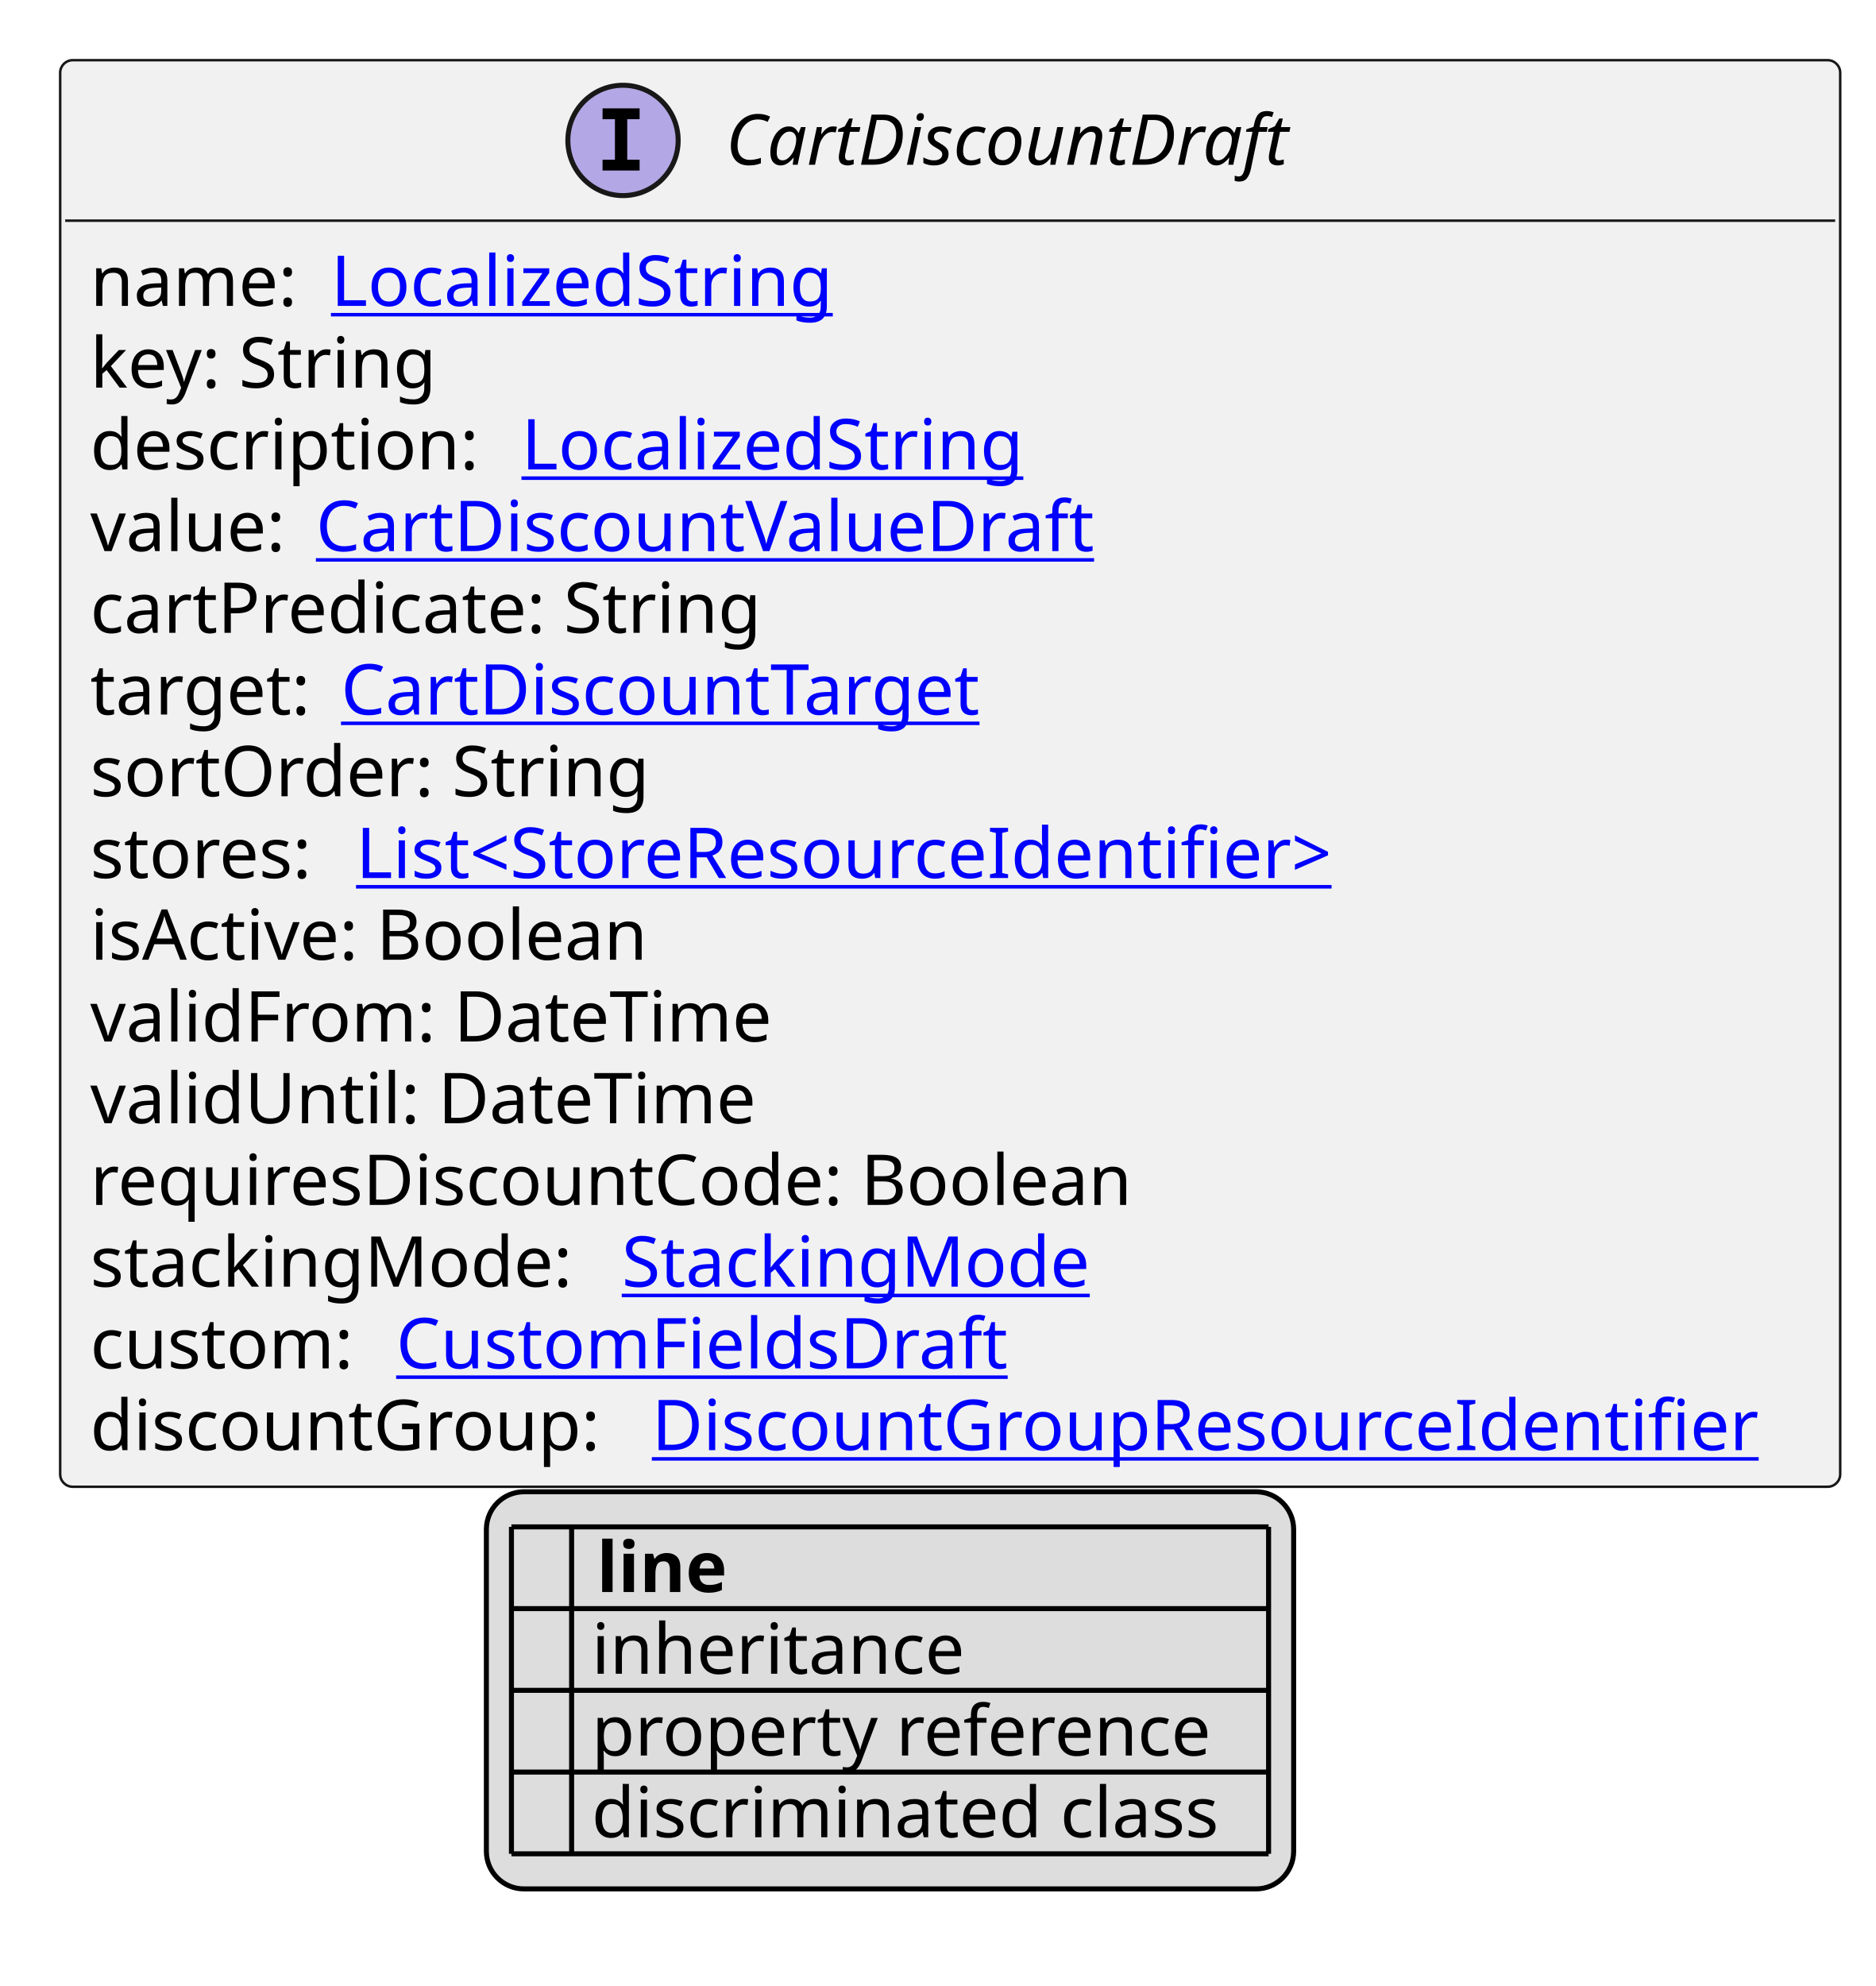
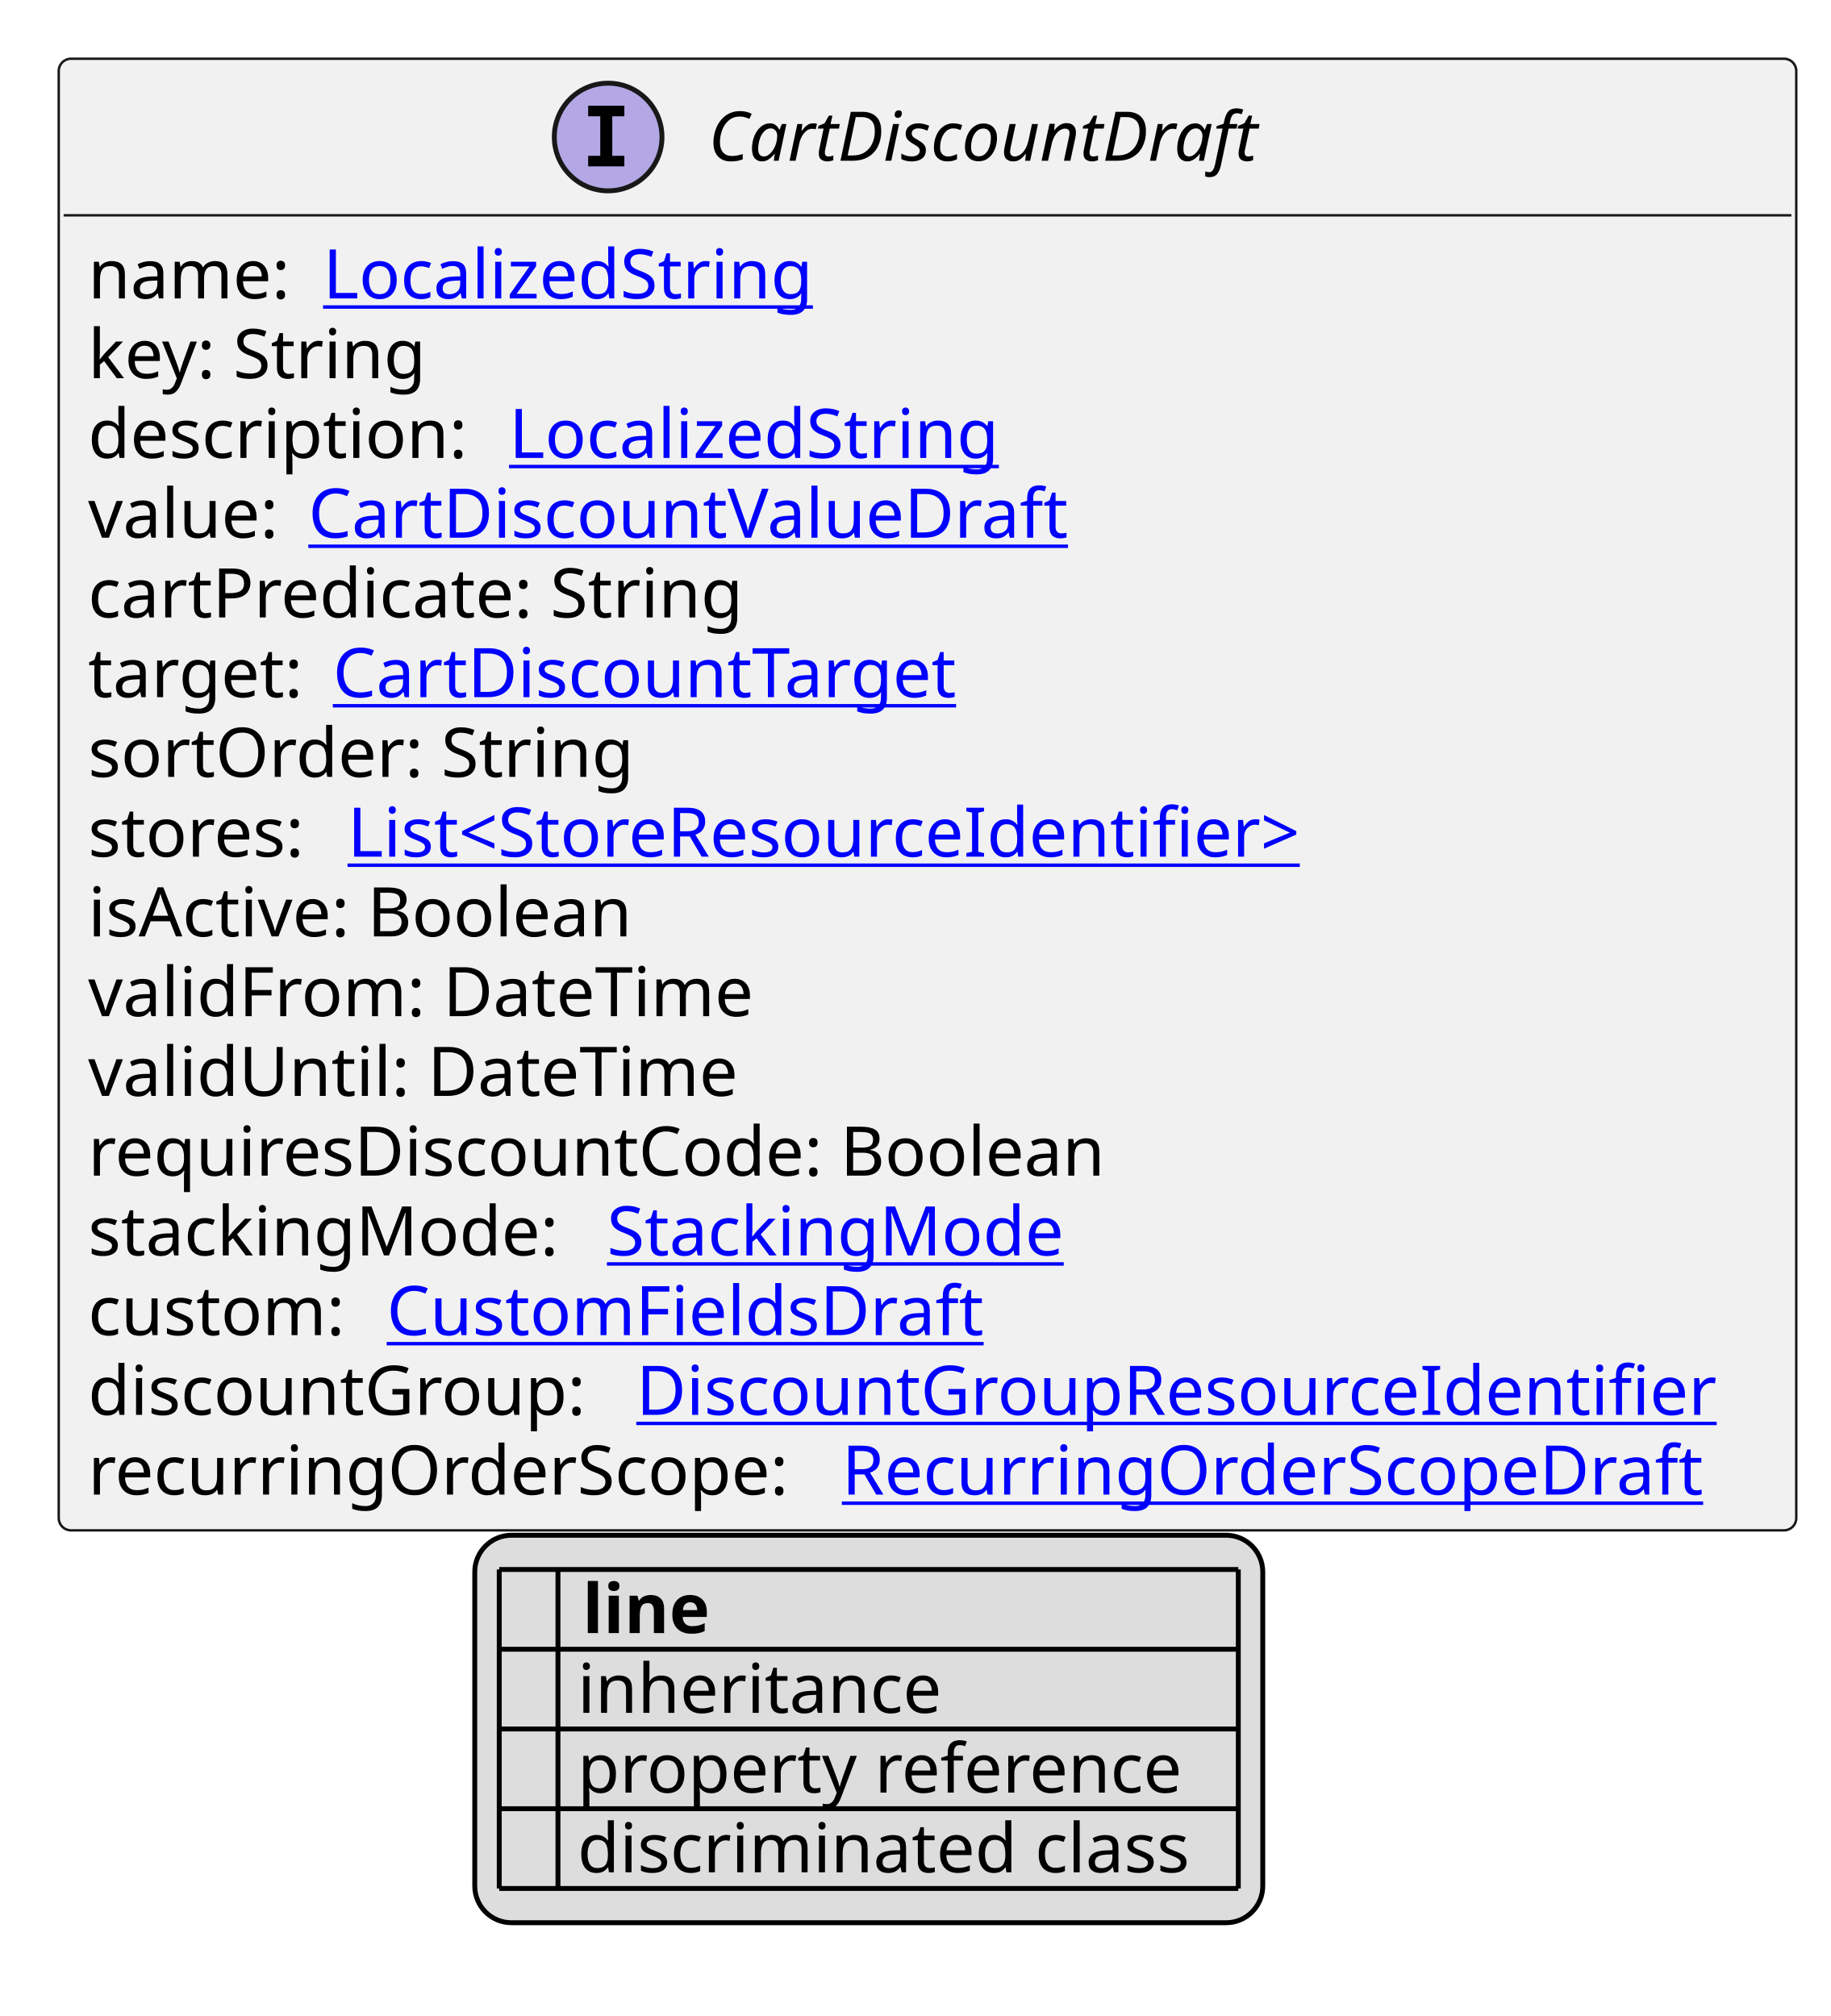
- <svg xmlns="http://www.w3.org/2000/svg" xmlns:xlink="http://www.w3.org/1999/xlink" contentStyleType="text/css" height="396px" preserveAspectRatio="none" style="width:374px;height:396px;background:#FFFFFF;" version="1.1" viewBox="0 0 374 396" width="374px" zoomAndPan="magnify">
+ <svg xmlns="http://www.w3.org/2000/svg" xmlns:xlink="http://www.w3.org/1999/xlink" contentStyleType="text/css" height="412px" preserveAspectRatio="none" style="width:374px;height:412px;background:#FFFFFF;" version="1.1" viewBox="0 0 374 412" width="374px" zoomAndPan="magnify">
  <defs>
-     <filter height="1" id="btwm0iz530ntb0" width="1" x="0" y="0">
+     <filter height="1" id="b1qj13m6ulrer50" width="1" x="0" y="0">
      <feFlood flood-color="#000000" result="flood" />
      <feComposite in="SourceGraphic" in2="flood" operator="over" />
    </filter>
-     <filter height="1" id="btwm0iz530ntb1" width="1" x="0" y="0">
+     <filter height="1" id="b1qj13m6ulrer51" width="1" x="0" y="0">
      <feFlood flood-color="#008000" result="flood" />
      <feComposite in="SourceGraphic" in2="flood" operator="over" />
    </filter>
-     <filter height="1" id="btwm0iz530ntb2" width="1" x="0" y="0">
+     <filter height="1" id="b1qj13m6ulrer52" width="1" x="0" y="0">
      <feFlood flood-color="#0000FF" result="flood" />
      <feComposite in="SourceGraphic" in2="flood" operator="over" />
    </filter>
  </defs>
  <g>
    <a href="CartDiscountDraft.svg" target="_top" title="CartDiscountDraft.svg" xlink:actuate="onRequest" xlink:href="CartDiscountDraft.svg" xlink:show="new" xlink:title="CartDiscountDraft.svg" xlink:type="simple">
      <g id="elem_CartDiscountDraft">
-         <rect codeLine="10" fill="#F1F1F1" height="284.453" id="CartDiscountDraft" rx="2.5" ry="2.5" style="stroke:#181818;stroke-width:0.5;" width="355" x="12" y="12" />
+         <rect codeLine="10" fill="#F1F1F1" height="300.75" id="CartDiscountDraft" rx="2.5" ry="2.5" style="stroke:#181818;stroke-width:0.5;" width="355" x="12" y="12" />
        <ellipse cx="124.25" cy="28" fill="#B4A7E5" rx="11" ry="11" style="stroke:#181818;stroke-width:1.0;" />
        <path d="M120.172,23.766 L120.172,21.609 L127.562,21.609 L127.562,23.766 L125.094,23.766 L125.094,31.844 L127.562,31.844 L127.562,34 L120.172,34 L120.172,31.844 L122.641,31.844 L122.641,23.766 L120.172,23.766 Z " fill="#000000" />
        <text fill="#000000" font-family="sans-serif" font-size="14" font-style="italic" lengthAdjust="spacing" textLength="122" x="144.75" y="32.847">CartDiscountDraft</text>
        <line style="stroke:#181818;stroke-width:0.5;" x1="13" x2="366" y1="44" y2="44" />
        <text fill="#000000" font-family="sans-serif" font-size="14" lengthAdjust="spacing" textLength="44" x="18" y="60.995">name:</text>
        <a href="LocalizedString.svg" target="_top" title="LocalizedString.svg" xlink:actuate="onRequest" xlink:href="LocalizedString.svg" xlink:show="new" xlink:title="LocalizedString.svg" xlink:type="simple">
          <text fill="#0000FF" font-family="sans-serif" font-size="14" lengthAdjust="spacing" text-decoration="underline" textLength="104" x="66" y="60.995">LocalizedString</text>
        </a>
        <text fill="#000000" font-family="sans-serif" font-size="14" lengthAdjust="spacing" textLength="73" x="18" y="77.292">key: String</text>
        <text fill="#000000" font-family="sans-serif" font-size="14" lengthAdjust="spacing" textLength="82" x="18" y="93.589">description:</text>
        <a href="LocalizedString.svg" target="_top" title="LocalizedString.svg" xlink:actuate="onRequest" xlink:href="LocalizedString.svg" xlink:show="new" xlink:title="LocalizedString.svg" xlink:type="simple">
          <text fill="#0000FF" font-family="sans-serif" font-size="14" lengthAdjust="spacing" text-decoration="underline" textLength="104" x="104" y="93.589">LocalizedString</text>
        </a>
        <text fill="#000000" font-family="sans-serif" font-size="14" lengthAdjust="spacing" textLength="41" x="18" y="109.886">value:</text>
        <a href="CartDiscountValueDraft.svg" target="_top" title="CartDiscountValueDraft.svg" xlink:actuate="onRequest" xlink:href="CartDiscountValueDraft.svg" xlink:show="new" xlink:title="CartDiscountValueDraft.svg" xlink:type="simple">
          <text fill="#0000FF" font-family="sans-serif" font-size="14" lengthAdjust="spacing" text-decoration="underline" textLength="161" x="63" y="109.886">CartDiscountValueDraft</text>
        </a>
        <text fill="#000000" font-family="sans-serif" font-size="14" lengthAdjust="spacing" textLength="140" x="18" y="126.183">cartPredicate: String</text>
        <text fill="#000000" font-family="sans-serif" font-size="14" lengthAdjust="spacing" textLength="46" x="18" y="142.48">target:</text>
        <a href="CartDiscountTarget.svg" target="_top" title="CartDiscountTarget.svg" xlink:actuate="onRequest" xlink:href="CartDiscountTarget.svg" xlink:show="new" xlink:title="CartDiscountTarget.svg" xlink:type="simple">
          <text fill="#0000FF" font-family="sans-serif" font-size="14" lengthAdjust="spacing" text-decoration="underline" textLength="135" x="68" y="142.48">CartDiscountTarget</text>
        </a>
        <text fill="#000000" font-family="sans-serif" font-size="14" lengthAdjust="spacing" textLength="115" x="18" y="158.776">sortOrder: String</text>
        <text fill="#000000" font-family="sans-serif" font-size="14" lengthAdjust="spacing" textLength="49" x="18" y="175.073">stores:</text>
        <a href="StoreResourceIdentifier.svg" target="_top" title="StoreResourceIdentifier.svg" xlink:actuate="onRequest" xlink:href="StoreResourceIdentifier.svg" xlink:show="new" xlink:title="StoreResourceIdentifier.svg" xlink:type="simple">
          <text fill="#0000FF" font-family="sans-serif" font-size="14" lengthAdjust="spacing" text-decoration="underline" textLength="210" x="71" y="175.073">List&lt;StoreResourceIdentifier&gt;</text>
        </a>
        <text fill="#000000" font-family="sans-serif" font-size="14" lengthAdjust="spacing" textLength="118" x="18" y="191.37">isActive: Boolean</text>
        <text fill="#000000" font-family="sans-serif" font-size="14" lengthAdjust="spacing" textLength="141" x="18" y="207.667">validFrom: DateTime</text>
        <text fill="#000000" font-family="sans-serif" font-size="14" lengthAdjust="spacing" textLength="136" x="18" y="223.964">validUntil: DateTime</text>
        <text fill="#000000" font-family="sans-serif" font-size="14" lengthAdjust="spacing" textLength="222" x="18" y="240.261">requiresDiscountCode: Boolean</text>
        <text fill="#000000" font-family="sans-serif" font-size="14" lengthAdjust="spacing" textLength="102" x="18" y="256.558">stackingMode:</text>
        <a href="StackingMode.svg" target="_top" title="StackingMode.svg" xlink:actuate="onRequest" xlink:href="StackingMode.svg" xlink:show="new" xlink:title="StackingMode.svg" xlink:type="simple">
          <text fill="#0000FF" font-family="sans-serif" font-size="14" lengthAdjust="spacing" text-decoration="underline" textLength="98" x="124" y="256.558">StackingMode</text>
        </a>
        <text fill="#000000" font-family="sans-serif" font-size="14" lengthAdjust="spacing" textLength="57" x="18" y="272.854">custom:</text>
        <a href="CustomFieldsDraft.svg" target="_top" title="CustomFieldsDraft.svg" xlink:actuate="onRequest" xlink:href="CustomFieldsDraft.svg" xlink:show="new" xlink:title="CustomFieldsDraft.svg" xlink:type="simple">
          <text fill="#0000FF" font-family="sans-serif" font-size="14" lengthAdjust="spacing" text-decoration="underline" textLength="127" x="79" y="272.854">CustomFieldsDraft</text>
        </a>
        <text fill="#000000" font-family="sans-serif" font-size="14" lengthAdjust="spacing" textLength="108" x="18" y="289.151">discountGroup:</text>
        <a href="DiscountGroupResourceIdentifier.svg" target="_top" title="DiscountGroupResourceIdentifier.svg" xlink:actuate="onRequest" xlink:href="DiscountGroupResourceIdentifier.svg" xlink:show="new" xlink:title="DiscountGroupResourceIdentifier.svg" xlink:type="simple">
          <text fill="#0000FF" font-family="sans-serif" font-size="14" lengthAdjust="spacing" text-decoration="underline" textLength="231" x="130" y="289.151">DiscountGroupResourceIdentifier</text>
        </a>
+         <text fill="#000000" font-family="sans-serif" font-size="14" lengthAdjust="spacing" textLength="150" x="18" y="305.448">recurringOrderScope:</text>
+         <a href="RecurringOrderScopeDraft.svg" target="_top" title="RecurringOrderScopeDraft.svg" xlink:actuate="onRequest" xlink:href="RecurringOrderScopeDraft.svg" xlink:show="new" xlink:title="RecurringOrderScopeDraft.svg" xlink:type="simple">
+           <text fill="#0000FF" font-family="sans-serif" font-size="14" lengthAdjust="spacing" text-decoration="underline" textLength="183" x="172" y="305.448">RecurringOrderScopeDraft</text>
+         </a>
      </g>
    </a>
-     <rect fill="#DDDDDD" height="79.188" id="_legend" rx="7.5" ry="7.5" style="stroke:#000000;stroke-width:1.0;" width="161" x="97" y="297.453" />
-     <text fill="#000000" font-family="sans-serif" font-size="14" font-weight="bold" lengthAdjust="spacing" textLength="5" x="102" y="317.448"> </text>
-     <text fill="#000000" font-family="sans-serif" font-size="14" font-weight="bold" lengthAdjust="spacing" textLength="28" x="119" y="317.448">line</text>
-     <text fill="#000000" filter="url(#btwm0iz530ntb0)" font-family="sans-serif" font-size="14" lengthAdjust="spacing" textLength="12" x="102" y="333.745">   </text>
-     <text fill="#000000" font-family="sans-serif" font-size="14" lengthAdjust="spacing" textLength="77" x="118" y="333.745">inheritance</text>
-     <text fill="#000000" filter="url(#btwm0iz530ntb1)" font-family="sans-serif" font-size="14" lengthAdjust="spacing" textLength="12" x="102" y="350.042">   </text>
-     <text fill="#000000" font-family="sans-serif" font-size="14" lengthAdjust="spacing" textLength="129" x="118" y="350.042">property reference</text>
-     <text fill="#000000" filter="url(#btwm0iz530ntb2)" font-family="sans-serif" font-size="14" lengthAdjust="spacing" textLength="12" x="102" y="366.339">   </text>
-     <text fill="#000000" font-family="sans-serif" font-size="14" lengthAdjust="spacing" textLength="131" x="118" y="366.339">discriminated class</text>
-     <line style="stroke:#000000;stroke-width:1.0;" x1="102" x2="253" y1="304.453" y2="304.453" />
+     <rect fill="#DDDDDD" height="79.188" id="_legend" rx="7.5" ry="7.5" style="stroke:#000000;stroke-width:1.0;" width="161" x="97" y="313.75" />
+     <text fill="#000000" font-family="sans-serif" font-size="14" font-weight="bold" lengthAdjust="spacing" textLength="5" x="102" y="333.745"> </text>
+     <text fill="#000000" font-family="sans-serif" font-size="14" font-weight="bold" lengthAdjust="spacing" textLength="28" x="119" y="333.745">line</text>
+     <text fill="#000000" filter="url(#b1qj13m6ulrer50)" font-family="sans-serif" font-size="14" lengthAdjust="spacing" textLength="12" x="102" y="350.042">   </text>
+     <text fill="#000000" font-family="sans-serif" font-size="14" lengthAdjust="spacing" textLength="77" x="118" y="350.042">inheritance</text>
+     <text fill="#000000" filter="url(#b1qj13m6ulrer51)" font-family="sans-serif" font-size="14" lengthAdjust="spacing" textLength="12" x="102" y="366.339">   </text>
+     <text fill="#000000" font-family="sans-serif" font-size="14" lengthAdjust="spacing" textLength="129" x="118" y="366.339">property reference</text>
+     <text fill="#000000" filter="url(#b1qj13m6ulrer52)" font-family="sans-serif" font-size="14" lengthAdjust="spacing" textLength="12" x="102" y="382.636">   </text>
+     <text fill="#000000" font-family="sans-serif" font-size="14" lengthAdjust="spacing" textLength="131" x="118" y="382.636">discriminated class</text>
    <line style="stroke:#000000;stroke-width:1.0;" x1="102" x2="253" y1="320.75" y2="320.75" />
    <line style="stroke:#000000;stroke-width:1.0;" x1="102" x2="253" y1="337.047" y2="337.047" />
    <line style="stroke:#000000;stroke-width:1.0;" x1="102" x2="253" y1="353.344" y2="353.344" />
    <line style="stroke:#000000;stroke-width:1.0;" x1="102" x2="253" y1="369.641" y2="369.641" />
-     <line style="stroke:#000000;stroke-width:1.0;" x1="102" x2="102" y1="304.453" y2="369.641" />
-     <line style="stroke:#000000;stroke-width:1.0;" x1="114" x2="114" y1="304.453" y2="369.641" />
-     <line style="stroke:#000000;stroke-width:1.0;" x1="253" x2="253" y1="304.453" y2="369.641" />
+     <line style="stroke:#000000;stroke-width:1.0;" x1="102" x2="253" y1="385.938" y2="385.938" />
+     <line style="stroke:#000000;stroke-width:1.0;" x1="102" x2="102" y1="320.75" y2="385.938" />
+     <line style="stroke:#000000;stroke-width:1.0;" x1="114" x2="114" y1="320.75" y2="385.938" />
+     <line style="stroke:#000000;stroke-width:1.0;" x1="253" x2="253" y1="320.75" y2="385.938" />
  </g>
</svg>
